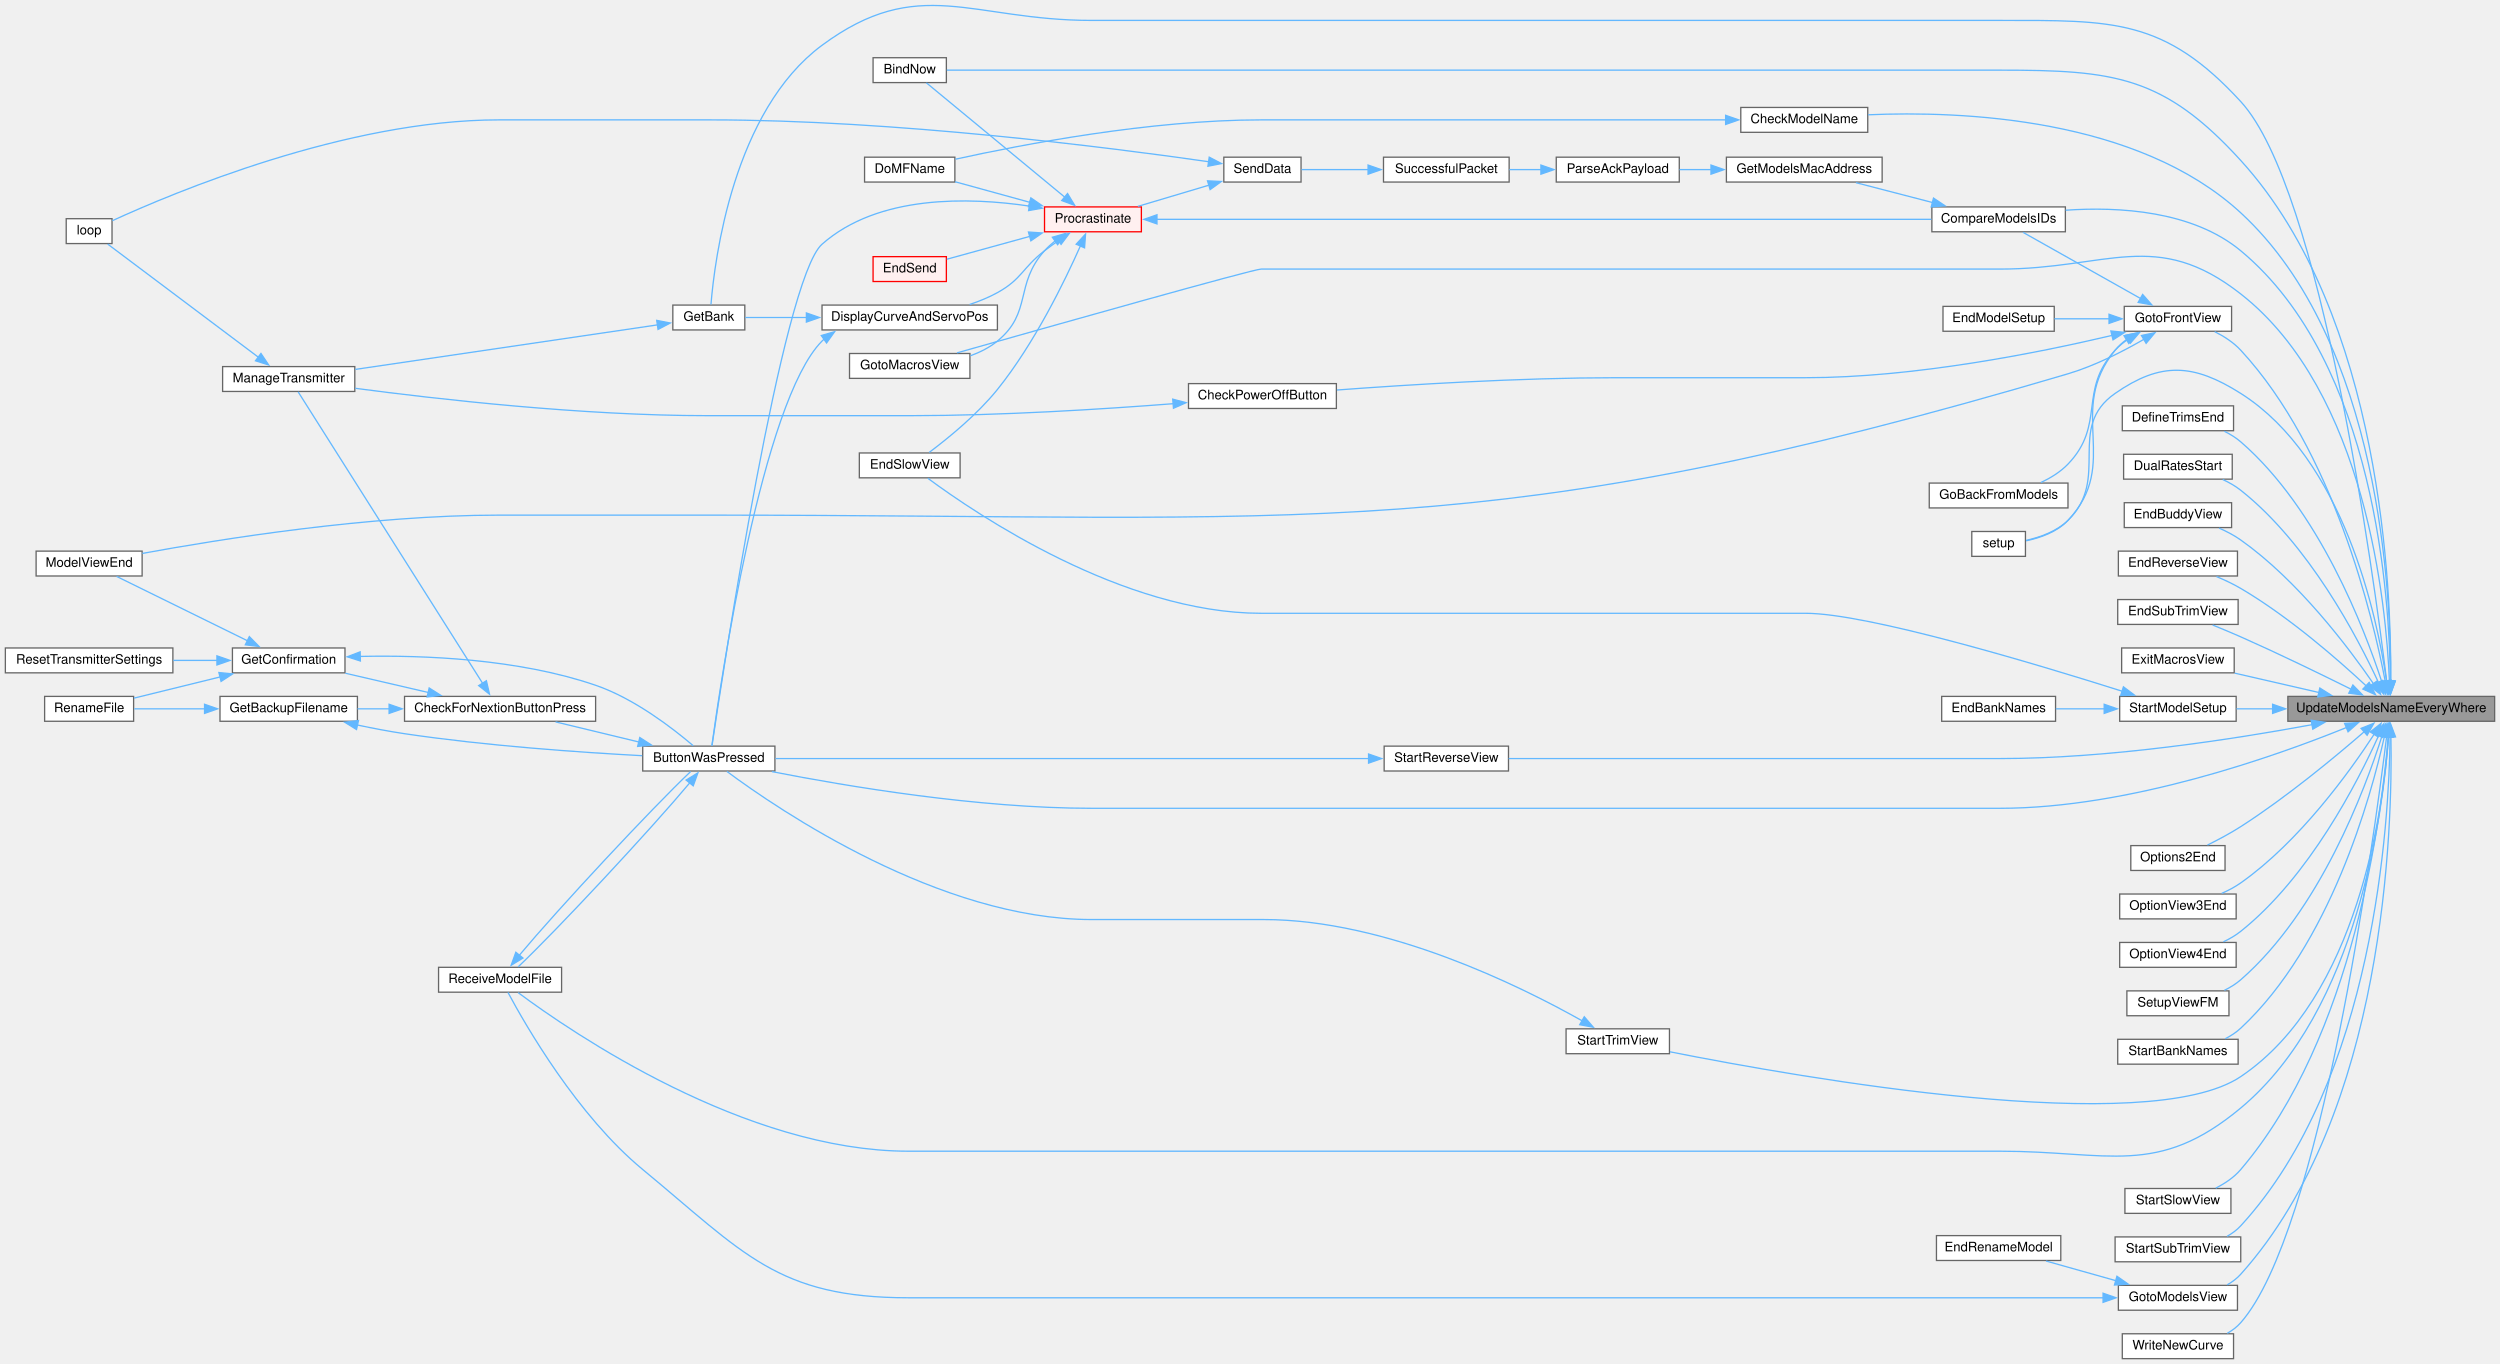
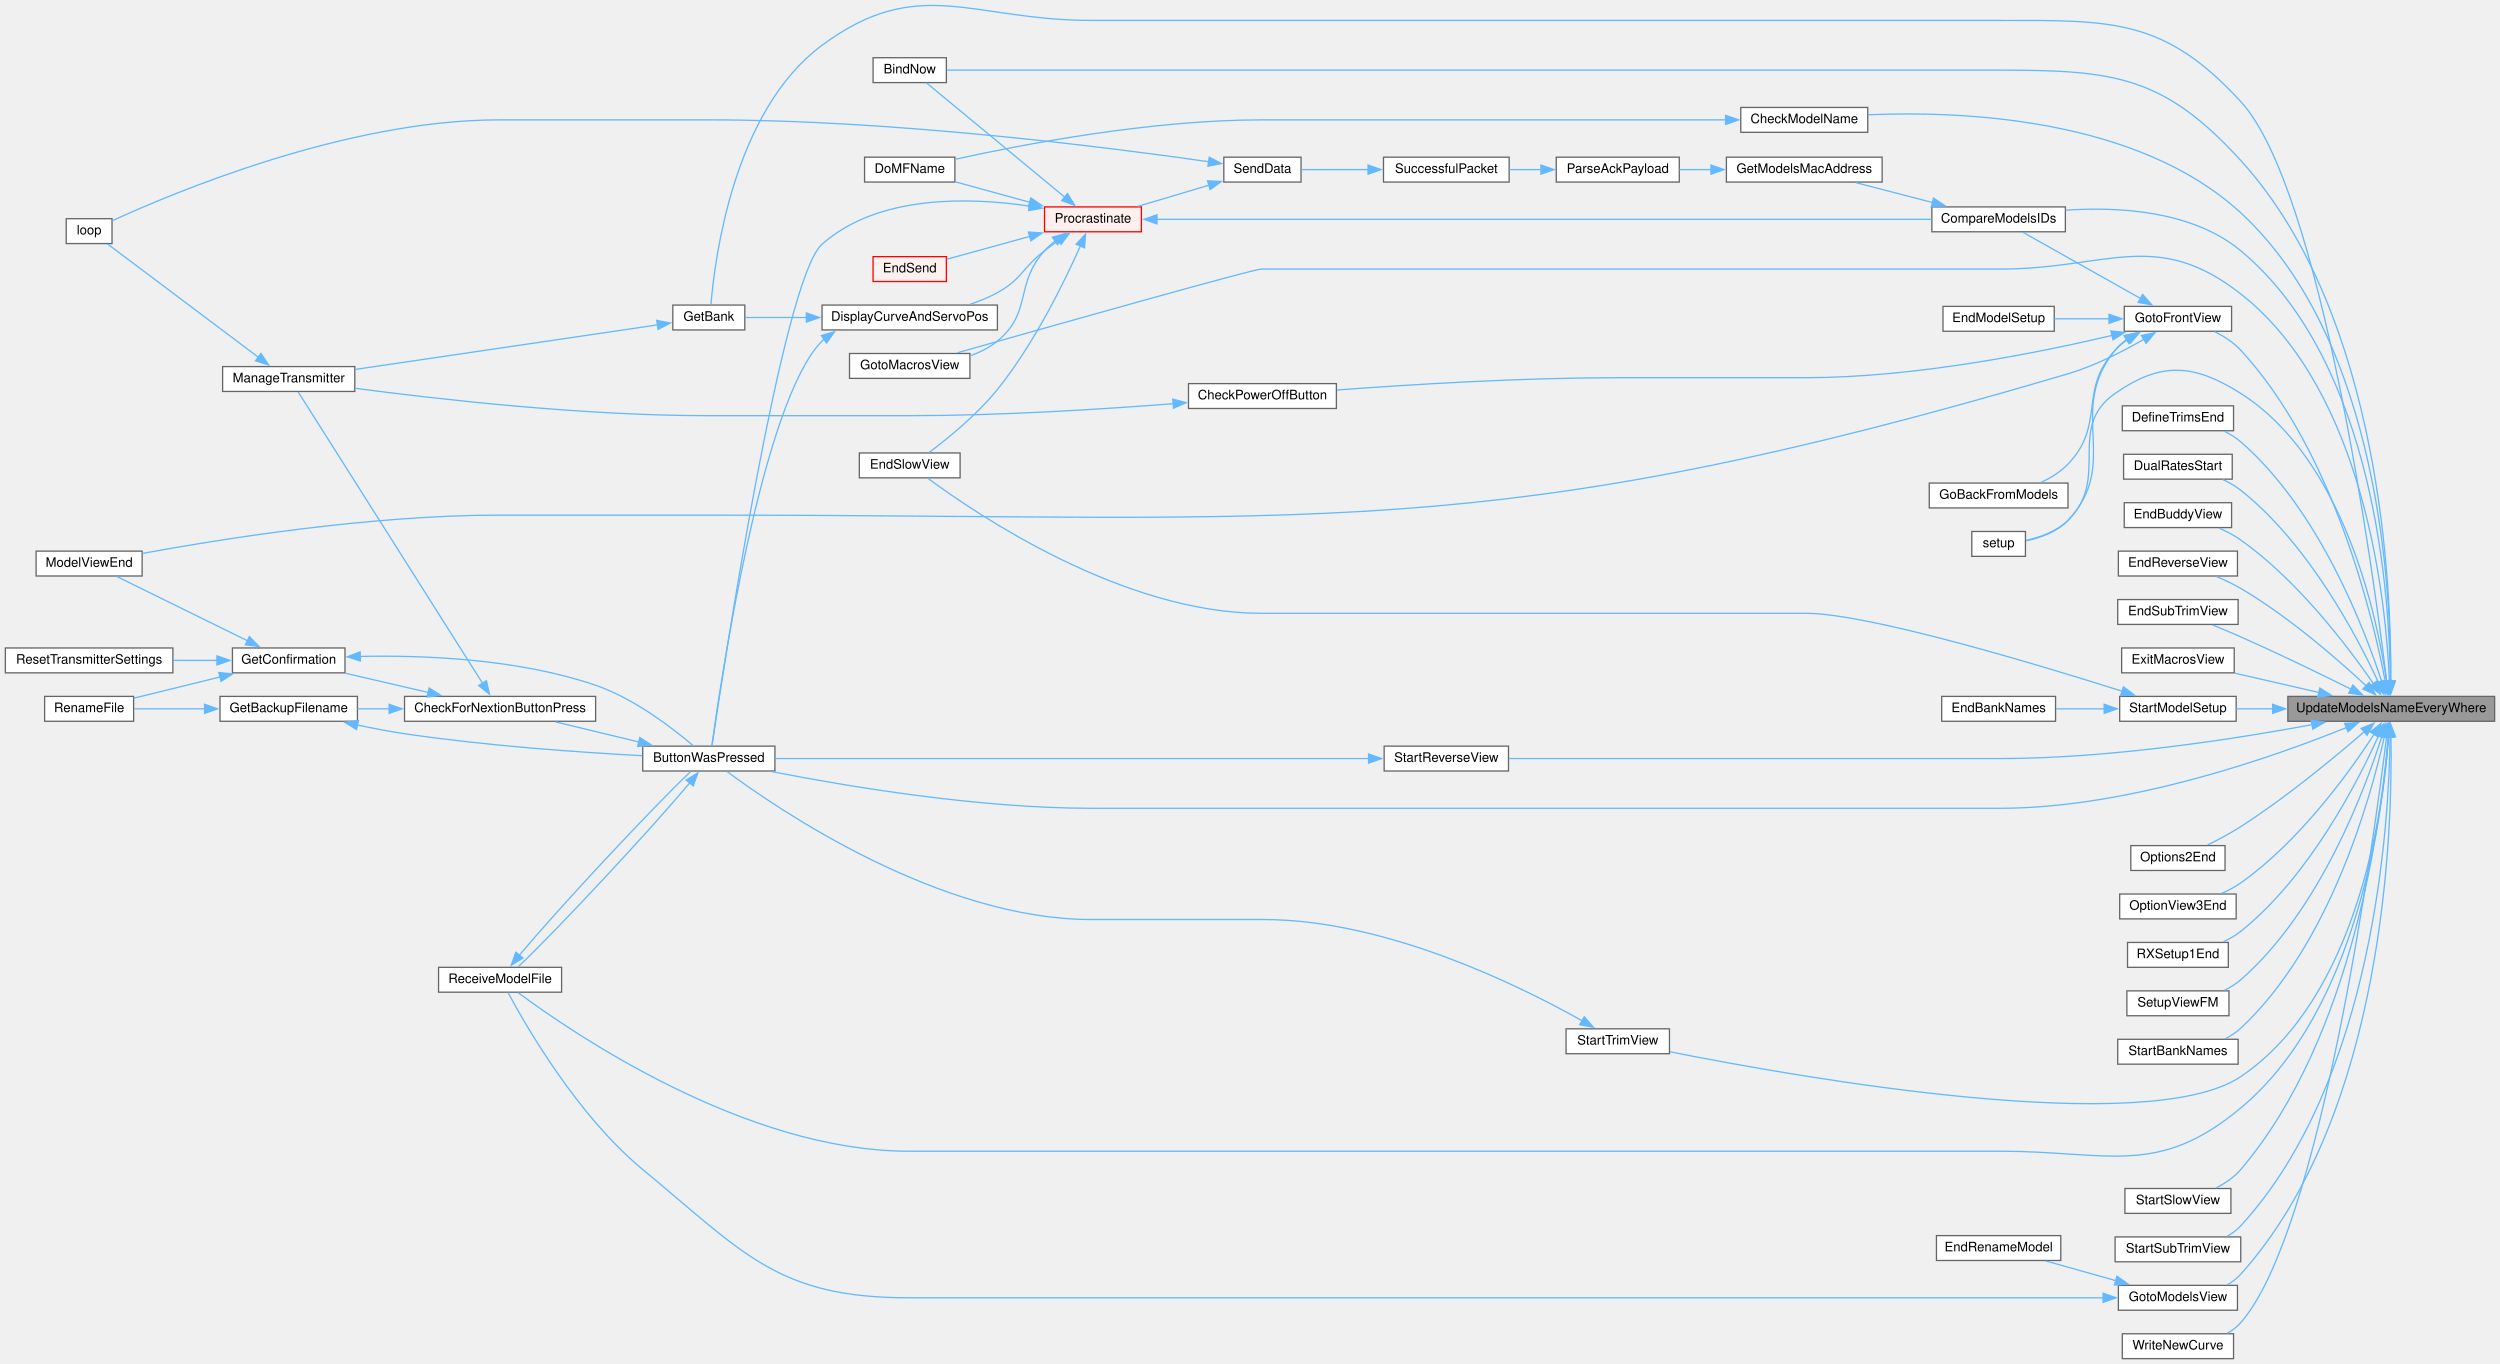
<svg xmlns="http://www.w3.org/2000/svg" xmlns:xlink="http://www.w3.org/1999/xlink" width="1910pt" height="1042pt" viewBox="0.00 0.00 1910.00 1042.10">
  <g id="graph0" class="graph" transform="scale(1 1) rotate(0) translate(4 1038.1)">
    <g id="node1" class="node">
      <g id="a_node1">
        <a xlink:title=" ">
          <polygon fill="#999999" stroke="#666666" points="1902,-506 1744,-506 1744,-487 1902,-487 1902,-506" />
          <text text-anchor="middle" x="1823" y="-494" font-family="Helvetica,sans-Serif" font-size="10.00">UpdateModelsNameEveryWhere</text>
        </a>
      </g>
    </g>
    <g id="node2" class="node">
      <g id="a_node2">
        <a xlink:href="TransmitterCode_2src_2main_8cpp.html#a7b8f152779a09d867292d3a8e7f76d85" target="_top" xlink:title=" ">
          <polygon fill="white" stroke="#666666" points="719,-994 663,-994 663,-975 719,-975 719,-994" />
          <text text-anchor="middle" x="691" y="-982" font-family="Helvetica,sans-Serif" font-size="10.00">BindNow</text>
        </a>
      </g>
    </g>
    <g id="edge1" class="edge">
      <path fill="none" stroke="#63b8ff" d="M1822.58,-517.68C1823.26,-585 1816.28,-796.64 1708,-915.5 1649.18,-980.07 1611.34,-984.5 1524,-984.5 1524,-984.5 1524,-984.5 959.5,-984.5 871.73,-984.5 767.75,-984.5 719.34,-984.5" />
      <polygon fill="#63b8ff" stroke="#63b8ff" points="1826.08,-517.66 1822.4,-507.72 1819.08,-517.78 1826.08,-517.66" />
    </g>
    <g id="node3" class="node">
      <g id="a_node3">
        <a xlink:href="TransmitterCode_2src_2main_8cpp.html#a804fdbdd5eab4c596bbe8a23eecbe4d5" target="_top" xlink:title=" ">
          <polygon fill="white" stroke="#666666" points="588,-468 487,-468 487,-449 588,-449 588,-468" />
          <text text-anchor="middle" x="537.5" y="-456" font-family="Helvetica,sans-Serif" font-size="10.00">ButtonWasPressed</text>
        </a>
      </g>
    </g>
    <g id="edge2" class="edge">
      <path fill="none" stroke="#63b8ff" d="M1788.95,-482.29C1734.7,-460.29 1622.9,-420.5 1524,-420.5 1524,-420.5 1524,-420.5 830,-420.5 743.24,-420.5 643.16,-437.26 585.71,-448.52" />
      <polygon fill="#63b8ff" stroke="#63b8ff" points="1787.34,-485.41 1797.92,-485.99 1790.01,-478.94 1787.34,-485.41" />
    </g>
    <g id="node12" class="node">
      <g id="a_node12">
        <a xlink:href="TransmitterCode_2src_2main_8cpp.html#ab7c9edf843c732d7fe296564f39bc0dc" target="_top" xlink:title="RECEIVE A MODEL FILE.">
          <polygon fill="white" stroke="#666666" points="425,-299 331,-299 331,-280 425,-280 425,-299" />
          <text text-anchor="middle" x="378" y="-287" font-family="Helvetica,sans-Serif" font-size="10.00">ReceiveModelFile</text>
        </a>
      </g>
    </g>
-     <g id="edge58" class="edge">
+     <g id="edge57" class="edge">
      <path fill="none" stroke="#63b8ff" d="M1820.94,-475.4C1816.91,-419.44 1797.8,-266.42 1708,-191.5 1644.2,-138.28 1607.08,-158.5 1524,-158.5 1524,-158.5 1524,-158.5 690,-158.5 565.21,-158.5 432.78,-249.19 391.81,-279.65" />
      <polygon fill="#63b8ff" stroke="#63b8ff" points="1817.43,-475.35 1821.54,-485.12 1824.42,-474.92 1817.43,-475.35" />
    </g>
    <g id="node13" class="node">
      <g id="a_node13">
        <a xlink:href="TransmitterCode_2src_2main_8cpp.html#a984cb52354a84c45e9e41f396a1c5e92" target="_top" xlink:title=" ">
          <polygon fill="white" stroke="#666666" points="1423,-956 1326,-956 1326,-937 1423,-937 1423,-956" />
          <text text-anchor="middle" x="1374.5" y="-944" font-family="Helvetica,sans-Serif" font-size="10.00">CheckModelName</text>
        </a>
      </g>
    </g>
    <g id="edge16" class="edge">
      <path fill="none" stroke="#63b8ff" d="M1822.55,-517.58C1823,-581.84 1815.08,-776.84 1708,-875.5 1629.1,-948.19 1494.64,-953.46 1423.28,-950.39" />
      <polygon fill="#63b8ff" stroke="#63b8ff" points="1826.05,-517.69 1822.39,-507.75 1819.05,-517.81 1826.05,-517.69" />
    </g>
    <g id="node15" class="node">
      <g id="a_node15">
        <a xlink:href="TransmitterCode_2src_2main_8cpp.html#af8fe429ceb65bf9d257a2a0f1c63eccb" target="_top" xlink:title=" ">
          <polygon fill="white" stroke="#666666" points="1574,-880 1472,-880 1472,-861 1574,-861 1574,-880" />
          <text text-anchor="middle" x="1523" y="-868" font-family="Helvetica,sans-Serif" font-size="10.00">CompareModelsIDs</text>
        </a>
      </g>
    </g>
    <g id="edge18" class="edge">
      <path fill="none" stroke="#63b8ff" d="M1822.29,-517.57C1821.87,-579.27 1811.52,-760.57 1708,-846.5 1671.07,-877.16 1614.79,-880.26 1574.21,-877.49" />
      <polygon fill="#63b8ff" stroke="#63b8ff" points="1825.79,-517.8 1822.26,-507.81 1818.79,-517.82 1825.79,-517.8" />
    </g>
    <g id="node22" class="node">
      <g id="a_node22">
        <a xlink:href="TransmitterCode_2src_2main_8cpp.html#aa98d7fb495cbdc40cb17343ffafbfe15" target="_top" xlink:title=" ">
          <polygon fill="white" stroke="#666666" points="565,-805 510,-805 510,-786 565,-786 565,-805" />
          <text text-anchor="middle" x="537.5" y="-793" font-family="Helvetica,sans-Serif" font-size="10.00">GetBank</text>
        </a>
      </g>
    </g>
    <g id="edge42" class="edge">
      <path fill="none" stroke="#63b8ff" d="M1819.5,-517.75C1809.47,-599.62 1769.68,-893.4 1708,-960.5 1649.6,-1024.03 1610.3,-1022.5 1524,-1022.5 1524,-1022.5 1524,-1022.5 830,-1022.5 738.06,-1022.5 697.95,-1058.14 624,-1003.5 556.18,-953.38 541.94,-839.76 539.14,-805.48" />
      <polygon fill="#63b8ff" stroke="#63b8ff" points="1822.95,-518.34 1820.67,-508 1816,-517.51 1822.95,-518.34" />
    </g>
    <g id="node25" class="node">
      <g id="a_node25">
        <a xlink:href="TransmitterCode_2src_2main_8cpp.html#abdecfd433e1830c6497040b03450bed7" target="_top" xlink:title=" ">
          <polygon fill="white" stroke="#666666" points="737,-768 645,-768 645,-749 737,-749 737,-768" />
          <text text-anchor="middle" x="691" y="-756" font-family="Helvetica,sans-Serif" font-size="10.00">GotoMacrosView</text>
        </a>
      </g>
    </g>
    <g id="edge51" class="edge">
      <path fill="none" stroke="#63b8ff" d="M1821.59,-517.64C1819.21,-575.72 1803.9,-738.42 1708,-813.5 1643.27,-864.18 1606.21,-832.5 1524,-832.5 1524,-832.5 1524,-832.5 959.5,-832.5 953.57,-832.5 798.36,-788.68 727.13,-768.48" />
      <polygon fill="#63b8ff" stroke="#63b8ff" points="1825.08,-517.95 1821.89,-507.85 1818.09,-517.74 1825.08,-517.95" />
    </g>
    <g id="node26" class="node">
      <g id="a_node26">
        <a xlink:href="TransmitterCode_2src_2main_8cpp.html#a175b6111f05e020becf6f4fc8c3e474d" target="_top" xlink:title=" ">
          <polygon fill="white" stroke="#666666" points="1702.5,-728 1617.5,-728 1617.5,-709 1702.5,-709 1702.5,-728" />
          <text text-anchor="middle" x="1660" y="-716" font-family="Helvetica,sans-Serif" font-size="10.00">DefineTrimsEnd</text>
        </a>
      </g>
    </g>
    <g id="edge36" class="edge">
      <path fill="none" stroke="#63b8ff" d="M1815.82,-517.01C1802.6,-557.61 1767.77,-648.76 1708,-700.5 1704.3,-703.7 1699.97,-706.37 1695.46,-708.57" />
      <polygon fill="#63b8ff" stroke="#63b8ff" points="1819.13,-518.16 1818.79,-507.57 1812.45,-516.06 1819.13,-518.16" />
    </g>
    <g id="node27" class="node">
      <g id="a_node27">
        <a xlink:href="TransmitterCode_2src_2main_8cpp.html#a6e3590b95598a6cced18d591c2e1879f" target="_top" xlink:title=" ">
          <polygon fill="white" stroke="#666666" points="1701.5,-691 1618.5,-691 1618.5,-672 1701.5,-672 1701.5,-691" />
          <text text-anchor="middle" x="1660" y="-679" font-family="Helvetica,sans-Serif" font-size="10.00">DualRatesStart</text>
        </a>
      </g>
    </g>
    <g id="edge37" class="edge">
      <path fill="none" stroke="#63b8ff" d="M1813.27,-516.56C1797.25,-551.19 1759.96,-622.43 1708,-663.5 1703.89,-666.75 1699.12,-669.47 1694.23,-671.72" />
      <polygon fill="#63b8ff" stroke="#63b8ff" points="1816.35,-518.25 1817.26,-507.69 1809.97,-515.38 1816.35,-518.25" />
    </g>
    <g id="node28" class="node">
      <g id="a_node28">
        <a xlink:href="TransmitterCode_2src_2main_8cpp.html#a16c65917a148c7f6c17babf11e977b69" target="_top" xlink:title=" ">
          <polygon fill="white" stroke="#666666" points="1701,-654 1619,-654 1619,-635 1701,-635 1701,-654" />
          <text text-anchor="middle" x="1660" y="-642" font-family="Helvetica,sans-Serif" font-size="10.00">EndBuddyView</text>
        </a>
      </g>
    </g>
    <g id="edge38" class="edge">
      <path fill="none" stroke="#63b8ff" d="M1809.44,-515.64C1790.44,-543.28 1751.92,-594.43 1708,-625.5 1702.97,-629.06 1697.18,-632.09 1691.41,-634.62" />
      <polygon fill="#63b8ff" stroke="#63b8ff" points="1812.21,-517.8 1814.89,-507.55 1806.4,-513.89 1812.21,-517.8" />
    </g>
    <g id="node29" class="node">
      <g id="a_node29">
        <a xlink:href="TransmitterCode_2src_2main_8cpp.html#afd3dd964eafc30405e000b03579dd00c" target="_top" xlink:title=" ">
          <polygon fill="white" stroke="#666666" points="1705.5,-617 1614.5,-617 1614.5,-598 1705.5,-598 1705.5,-617" />
          <text text-anchor="middle" x="1660" y="-605" font-family="Helvetica,sans-Serif" font-size="10.00">EndReverseView</text>
        </a>
      </g>
    </g>
    <g id="edge39" class="edge">
      <path fill="none" stroke="#63b8ff" d="M1803.91,-513.96C1782.42,-533.99 1744.83,-566.84 1708,-588.5 1702.23,-591.89 1695.75,-594.94 1689.48,-597.56" />
      <polygon fill="#63b8ff" stroke="#63b8ff" points="1806.12,-516.69 1810.98,-507.27 1801.31,-511.6 1806.12,-516.69" />
    </g>
    <g id="node30" class="node">
      <g id="a_node30">
        <a xlink:href="TransmitterCode_2src_2main_8cpp.html#a40003084a0136ca08cf8ded75ff4aa4d" target="_top" xlink:title=" ">
          <polygon fill="white" stroke="#666666" points="1706,-580 1614,-580 1614,-561 1706,-561 1706,-580" />
          <text text-anchor="middle" x="1660" y="-568" font-family="Helvetica,sans-Serif" font-size="10.00">EndSubTrimView</text>
        </a>
      </g>
    </g>
    <g id="edge40" class="edge">
      <path fill="none" stroke="#63b8ff" d="M1792.33,-511.47C1769.46,-522.85 1736.97,-538.67 1708,-551.5 1701.08,-554.56 1693.5,-557.71 1686.5,-560.55" />
      <polygon fill="#63b8ff" stroke="#63b8ff" points="1793.68,-514.71 1801.06,-507.11 1790.55,-508.45 1793.68,-514.71" />
    </g>
    <g id="node31" class="node">
      <g id="a_node31">
        <a xlink:href="TransmitterCode_2src_2main_8cpp.html#a488388f6430a0fc7bec57074ba750a2d" target="_top" xlink:title=" ">
          <polygon fill="white" stroke="#666666" points="1703,-543 1617,-543 1617,-524 1703,-524 1703,-543" />
          <text text-anchor="middle" x="1660" y="-531" font-family="Helvetica,sans-Serif" font-size="10.00">ExitMacrosView</text>
        </a>
      </g>
    </g>
    <g id="edge41" class="edge">
      <path fill="none" stroke="#63b8ff" d="M1767.83,-508.95C1746.83,-513.77 1723.15,-519.22 1703.43,-523.75" />
      <polygon fill="#63b8ff" stroke="#63b8ff" points="1768.42,-512.41 1777.38,-506.75 1766.85,-505.58 1768.42,-512.41" />
    </g>
    <g id="node32" class="node">
      <g id="a_node32">
        <a xlink:href="TransmitterCode_2src_2main_8cpp.html#a2d16d1f4802d4029bc8933a18d213beb" target="_top" xlink:title=" ">
          <polygon fill="white" stroke="#666666" points="1701,-804 1619,-804 1619,-785 1701,-785 1701,-804" />
          <text text-anchor="middle" x="1660" y="-792" font-family="Helvetica,sans-Serif" font-size="10.00">GotoFrontView</text>
        </a>
      </g>
    </g>
    <g id="edge43" class="edge">
      <path fill="none" stroke="#63b8ff" d="M1818.41,-517.45C1808.91,-567.19 1778.81,-693.95 1708,-770.5 1702.53,-776.42 1695.26,-781.1 1688.08,-784.7" />
      <polygon fill="#63b8ff" stroke="#63b8ff" points="1821.82,-518.25 1820.17,-507.78 1814.94,-517 1821.82,-518.25" />
    </g>
    <g id="node36" class="node">
      <g id="a_node36">
        <a xlink:href="TransmitterCode_2src_2main_8cpp.html#a17699f358cf9f7c3155a9c5daf8ff13c" target="_top" xlink:title=" ">
          <polygon fill="white" stroke="#666666" points="1543.5,-632 1502.5,-632 1502.5,-613 1543.5,-613 1543.5,-632" />
          <text text-anchor="middle" x="1523" y="-620" font-family="Helvetica,sans-Serif" font-size="10.00">setup</text>
        </a>
      </g>
    </g>
    <g id="edge59" class="edge">
      <path fill="none" stroke="#63b8ff" d="M1819.41,-517.84C1812.18,-566.95 1786.79,-687.61 1708,-737.5 1671.95,-760.33 1647.03,-761.86 1612,-737.5 1574.25,-711.24 1608.87,-672.65 1576,-640.5 1567.39,-632.08 1554.66,-627.59 1543.95,-625.2" />
      <polygon fill="#63b8ff" stroke="#63b8ff" points="1822.87,-518.36 1820.74,-507.99 1815.94,-517.43 1822.87,-518.36" />
    </g>
    <g id="node37" class="node">
      <g id="a_node37">
        <a xlink:href="TransmitterCode_2src_2main_8cpp.html#a446a94169d966af920710f7acddc5257" target="_top" xlink:title=" ">
          <polygon fill="white" stroke="#666666" points="1705.5,-56 1614.5,-56 1614.5,-37 1705.5,-37 1705.5,-56" />
          <text text-anchor="middle" x="1660" y="-44" font-family="Helvetica,sans-Serif" font-size="10.00">GotoModelsView</text>
        </a>
      </g>
    </g>
    <g id="edge52" class="edge">
      <path fill="none" stroke="#63b8ff" d="M1822.76,-475.14C1824.03,-406.35 1818.74,-187.87 1708,-64.5 1705.08,-61.25 1701.51,-58.58 1697.65,-56.39" />
      <polygon fill="#63b8ff" stroke="#63b8ff" points="1819.27,-474.91 1822.5,-485 1826.26,-475.1 1819.27,-474.91" />
    </g>
    <g id="node39" class="node">
      <g id="a_node39">
        <a xlink:href="TransmitterCode_2src_2main_8cpp.html#a835d7dda94eeefe66d661ef4dc4df1a4" target="_top" xlink:title=" ">
          <polygon fill="white" stroke="#666666" points="1696,-392 1624,-392 1624,-373 1696,-373 1696,-392" />
          <text text-anchor="middle" x="1660" y="-380" font-family="Helvetica,sans-Serif" font-size="10.00">Options2End</text>
        </a>
      </g>
    </g>
    <g id="edge55" class="edge">
      <path fill="none" stroke="#63b8ff" d="M1802.45,-479.11C1780.43,-460 1743.1,-429.01 1708,-406.5 1699.98,-401.36 1690.72,-396.43 1682.55,-392.4" />
      <polygon fill="#63b8ff" stroke="#63b8ff" points="1799.94,-481.56 1809.77,-485.52 1804.55,-476.3 1799.94,-481.56" />
    </g>
    <g id="node40" class="node">
      <g id="a_node40">
        <a xlink:href="TransmitterCode_2src_2main_8cpp.html#ab71829b0aee177464a613b151545c08a" target="_top" xlink:title=" ">
          <polygon fill="white" stroke="#666666" points="1704.5,-355 1615.5,-355 1615.5,-336 1704.5,-336 1704.5,-355" />
          <text text-anchor="middle" x="1660" y="-343" font-family="Helvetica,sans-Serif" font-size="10.00">OptionView3End</text>
        </a>
      </g>
    </g>
    <g id="edge56" class="edge">
      <path fill="none" stroke="#63b8ff" d="M1809.93,-477.06C1791.3,-448.5 1752.97,-395.19 1708,-363.5 1703.57,-360.38 1698.53,-357.71 1693.44,-355.47" />
      <polygon fill="#63b8ff" stroke="#63b8ff" points="1806.93,-478.87 1815.26,-485.41 1812.84,-475.1 1806.93,-478.87" />
    </g>
    <g id="node41" class="node">
      <g id="a_node41">
-         <a xlink:href="TransmitterCode_2src_2main_8cpp.html#acd53633dca2d1d5f522b58f874a67df7" target="_top" xlink:title=" ">
-           <polygon fill="white" stroke="#666666" points="1704.5,-318 1615.5,-318 1615.5,-299 1704.5,-299 1704.5,-318" />
-           <text text-anchor="middle" x="1660" y="-306" font-family="Helvetica,sans-Serif" font-size="10.00">OptionView4End</text>
-         </a>
-       </g>
-     </g>
-     <g id="edge57" class="edge">
+         <a xlink:href="TransmitterCode_2src_2main_8cpp.html#a2e0aa19fa93c1bacd9b4600025f33594" target="_top" xlink:title=" ">
+           <polygon fill="white" stroke="#666666" points="1698.5,-318 1621.5,-318 1621.5,-299 1698.5,-299 1698.5,-318" />
+           <text text-anchor="middle" x="1660" y="-306" font-family="Helvetica,sans-Serif" font-size="10.00">RXSetup1End</text>
+         </a>
+       </g>
+     </g>
+     <g id="edge58" class="edge">
      <path fill="none" stroke="#63b8ff" d="M1813.37,-476.08C1797.5,-440.82 1760.43,-368.29 1708,-326.5 1704.04,-323.34 1699.46,-320.69 1694.74,-318.48" />
      <polygon fill="#63b8ff" stroke="#63b8ff" points="1810.11,-477.36 1817.33,-485.12 1816.53,-474.56 1810.11,-477.36" />
    </g>
    <g id="node42" class="node">
      <g id="a_node42">
        <a xlink:href="TransmitterCode_2src_2main_8cpp.html#a35f886d783cd5aa95171f1ecba39ef0b" target="_top" xlink:title=" ">
          <polygon fill="white" stroke="#666666" points="1699,-281 1621,-281 1621,-262 1699,-262 1699,-281" />
          <text text-anchor="middle" x="1660" y="-269" font-family="Helvetica,sans-Serif" font-size="10.00">SetupViewFM</text>
        </a>
      </g>
    </g>
    <g id="edge60" class="edge">
      <path fill="none" stroke="#63b8ff" d="M1816,-475.96C1802.99,-434.9 1768.41,-342.12 1708,-289.5 1704.31,-286.29 1699.99,-283.62 1695.48,-281.41" />
      <polygon fill="#63b8ff" stroke="#63b8ff" points="1812.57,-476.74 1818.84,-485.28 1819.27,-474.7 1812.57,-476.74" />
    </g>
    <g id="node43" class="node">
      <g id="a_node43">
        <a xlink:href="TransmitterCode_2src_2main_8cpp.html#a0ae3d4fad1e79724448c269efc4da9ec" target="_top" xlink:title=" ">
          <polygon fill="white" stroke="#666666" points="1706,-244 1614,-244 1614,-225 1706,-225 1706,-244" />
          <text text-anchor="middle" x="1660" y="-232" font-family="Helvetica,sans-Serif" font-size="10.00">StartBankNames</text>
        </a>
      </g>
    </g>
    <g id="edge61" class="edge">
      <path fill="none" stroke="#63b8ff" d="M1817.8,-475.51C1807.43,-428.96 1776.33,-316.13 1708,-252.5 1704.55,-249.28 1700.46,-246.62 1696.16,-244.43" />
      <polygon fill="#63b8ff" stroke="#63b8ff" points="1814.33,-476.02 1819.83,-485.08 1821.18,-474.57 1814.33,-476.02" />
    </g>
    <g id="node44" class="node">
      <g id="a_node44">
        <a xlink:href="TransmitterCode_2src_2main_8cpp.html#a1a700b085b2f15c2ce4589f1be3ed492" target="_top" xlink:title=" ">
          <polygon fill="white" stroke="#666666" points="1704.5,-506 1615.5,-506 1615.5,-487 1704.5,-487 1704.5,-506" />
          <text text-anchor="middle" x="1660" y="-494" font-family="Helvetica,sans-Serif" font-size="10.00">StartModelSetup</text>
        </a>
      </g>
    </g>
    <g id="edge62" class="edge">
      <path fill="none" stroke="#63b8ff" d="M1732.51,-496.5C1722.89,-496.5 1713.44,-496.5 1704.72,-496.5" />
      <polygon fill="#63b8ff" stroke="#63b8ff" points="1732.34,-500 1742.34,-496.5 1732.34,-493 1732.34,-500" />
    </g>
    <g id="node46" class="node">
      <g id="a_node46">
        <a xlink:href="TransmitterCode_2src_2main_8cpp.html#a618bc6ca4ab71bb4d5d7e00dc71f9e56" target="_top" xlink:title=" ">
          <polygon fill="white" stroke="#666666" points="1148.5,-468 1053.5,-468 1053.5,-449 1148.5,-449 1148.5,-468" />
          <text text-anchor="middle" x="1101" y="-456" font-family="Helvetica,sans-Serif" font-size="10.00">StartReverseView</text>
        </a>
      </g>
    </g>
    <g id="edge65" class="edge">
      <path fill="none" stroke="#63b8ff" d="M1762.59,-484.42C1702.64,-473.29 1607.3,-458.5 1524,-458.5 1524,-458.5 1524,-458.5 1373.5,-458.5 1294.55,-458.5 1202.68,-458.5 1148.6,-458.5" />
      <polygon fill="#63b8ff" stroke="#63b8ff" points="1761.76,-487.82 1772.23,-486.24 1763.06,-480.94 1761.76,-487.82" />
    </g>
    <g id="node47" class="node">
      <g id="a_node47">
        <a xlink:href="TransmitterCode_2src_2main_8cpp.html#a1c607fceb33466e7f7e0dd010dd53d7e" target="_top" xlink:title=" ">
          <polygon fill="white" stroke="#666666" points="1700.5,-130 1619.5,-130 1619.5,-111 1700.5,-111 1700.5,-130" />
          <text text-anchor="middle" x="1660" y="-118" font-family="Helvetica,sans-Serif" font-size="10.00">StartSlowView</text>
        </a>
      </g>
    </g>
    <g id="edge67" class="edge">
      <path fill="none" stroke="#63b8ff" d="M1820.67,-475.33C1815.9,-416.12 1794.97,-246.51 1708,-144.5 1702.89,-138.5 1695.91,-133.83 1688.89,-130.26" />
      <polygon fill="#63b8ff" stroke="#63b8ff" points="1817.16,-475.28 1821.37,-485 1824.14,-474.77 1817.16,-475.28" />
    </g>
    <g id="node48" class="node">
      <g id="a_node48">
        <a xlink:href="TransmitterCode_2src_2main_8cpp.html#a8f725b11214f53b84fe2c7a9a4eb15ac" target="_top" xlink:title=" ">
          <polygon fill="white" stroke="#666666" points="1708,-93 1612,-93 1612,-74 1708,-74 1708,-93" />
          <text text-anchor="middle" x="1660" y="-81" font-family="Helvetica,sans-Serif" font-size="10.00">StartSubTrimView</text>
        </a>
      </g>
    </g>
    <g id="edge68" class="edge">
      <path fill="none" stroke="#63b8ff" d="M1822.13,-475.29C1821.36,-410.51 1810.32,-212.88 1708,-101.5 1705.04,-98.28 1701.45,-95.64 1697.58,-93.46" />
      <polygon fill="#63b8ff" stroke="#63b8ff" points="1818.63,-475.21 1822.16,-485.2 1825.63,-475.19 1818.63,-475.21" />
    </g>
    <g id="node49" class="node">
      <g id="a_node49">
        <a xlink:href="TransmitterCode_2src_2main_8cpp.html#a76b1f472f8c90038b85799f8d7b33e7f" target="_top" xlink:title=" ">
          <polygon fill="white" stroke="#666666" points="1271.5,-252 1192.5,-252 1192.5,-233 1271.5,-233 1271.5,-252" />
          <text text-anchor="middle" x="1232" y="-240" font-family="Helvetica,sans-Serif" font-size="10.00">StartTrimView</text>
        </a>
      </g>
    </g>
    <g id="edge69" class="edge">
      <path fill="none" stroke="#63b8ff" d="M1820.95,-475.45C1816.95,-421.1 1797.95,-276.08 1708,-215.5 1637.35,-167.92 1372.22,-214.53 1271.84,-234.45" />
      <polygon fill="#63b8ff" stroke="#63b8ff" points="1817.44,-475.41 1821.55,-485.17 1824.42,-474.98 1817.44,-475.41" />
    </g>
    <g id="node50" class="node">
      <g id="a_node50">
        <a xlink:href="TransmitterCode_2src_2main_8cpp.html#ac80d36db695cecb74d129643387feefd" target="_top" xlink:title=" ">
          <polygon fill="white" stroke="#666666" points="1702.5,-19 1617.5,-19 1617.5,0 1702.5,0 1702.5,-19" />
          <text text-anchor="middle" x="1660" y="-7" font-family="Helvetica,sans-Serif" font-size="10.00">WriteNewCurve</text>
        </a>
      </g>
    </g>
    <g id="edge71" class="edge">
      <path fill="none" stroke="#63b8ff" d="M1819.51,-475.63C1809.4,-393.92 1768.96,-96.76 1708,-27.5 1705.11,-24.22 1701.56,-21.54 1697.71,-19.34" />
      <polygon fill="#63b8ff" stroke="#63b8ff" points="1816.01,-475.82 1820.69,-485.33 1822.96,-474.98 1816.01,-475.82" />
    </g>
    <g id="node4" class="node">
      <g id="a_node4">
        <a xlink:href="TransmitterCode_2src_2main_8cpp.html#afb7c85cac4aa89fd998ed81c330374d2" target="_top" xlink:title=" ">
          <polygon fill="white" stroke="#666666" points="451,-506 305,-506 305,-487 451,-487 451,-506" />
          <text text-anchor="middle" x="378" y="-494" font-family="Helvetica,sans-Serif" font-size="10.00">CheckForNextionButtonPress</text>
        </a>
      </g>
    </g>
    <g id="edge3" class="edge">
      <path fill="none" stroke="#63b8ff" d="M483.94,-471.18C463.25,-476.17 439.83,-481.82 420.38,-486.52" />
      <polygon fill="#63b8ff" stroke="#63b8ff" points="484.75,-474.59 493.65,-468.84 483.11,-467.78 484.75,-474.59" />
    </g>
    <g id="edge14" class="edge">
      <path fill="none" stroke="#63b8ff" d="M523.19,-440.25C493.31,-404.45 421.19,-327.09 391.8,-299.33" />
      <polygon fill="#63b8ff" stroke="#63b8ff" points="520.15,-442.07 529.18,-447.62 525.58,-437.65 520.15,-442.07" />
    </g>
    <g id="node5" class="node">
      <g id="a_node5">
        <a xlink:href="TransmitterCode_2src_2main_8cpp.html#a641d6dab68ec7b2a8a32492aac55bc1c" target="_top" xlink:title=" ">
          <polygon fill="white" stroke="#666666" points="269,-506 164,-506 164,-487 269,-487 269,-506" />
          <text text-anchor="middle" x="216.5" y="-494" font-family="Helvetica,sans-Serif" font-size="10.00">GetBackupFilename</text>
        </a>
      </g>
    </g>
    <g id="edge4" class="edge">
      <path fill="none" stroke="#63b8ff" d="M293.4,-496.5C285.1,-496.5 276.86,-496.5 269.04,-496.5" />
      <polygon fill="#63b8ff" stroke="#63b8ff" points="293.2,-500 303.2,-496.5 293.2,-493 293.2,-500" />
    </g>
    <g id="node7" class="node">
      <g id="a_node7">
        <a xlink:href="TransmitterCode_2src_2main_8cpp.html#a6506bf72e0dd9e9ce480156b47625bff" target="_top" xlink:title=" ">
          <polygon fill="white" stroke="#666666" points="259.5,-543 173.5,-543 173.5,-524 259.5,-524 259.5,-543" />
          <text text-anchor="middle" x="216.5" y="-531" font-family="Helvetica,sans-Serif" font-size="10.00">GetConfirmation</text>
        </a>
      </g>
    </g>
    <g id="edge7" class="edge">
      <path fill="none" stroke="#63b8ff" d="M323.1,-509C302.45,-513.79 279.22,-519.18 259.81,-523.69" />
      <polygon fill="#63b8ff" stroke="#63b8ff" points="323.83,-512.43 332.78,-506.76 322.25,-505.61 323.83,-512.43" />
    </g>
    <g id="node10" class="node">
      <g id="a_node10">
        <a xlink:href="TransmitterCode_2src_2main_8cpp.html#a558ea014e230b7caa54ce5a37ad29b22" target="_top" xlink:title=" ">
          <polygon fill="white" stroke="#666666" points="267,-758 166,-758 166,-739 267,-739 267,-758" />
          <text text-anchor="middle" x="216.5" y="-746" font-family="Helvetica,sans-Serif" font-size="10.00">ManageTransmitter</text>
        </a>
      </g>
    </g>
    <g id="edge12" class="edge">
      <path fill="none" stroke="#63b8ff" d="M364.77,-515.82C332.78,-566.36 247.46,-701.17 223.71,-738.69" />
      <polygon fill="#63b8ff" stroke="#63b8ff" points="367.55,-517.98 369.94,-507.66 361.63,-514.24 367.55,-517.98" />
    </g>
    <g id="edge5" class="edge">
      <path fill="none" stroke="#63b8ff" d="M268.86,-484.16C280.68,-481.66 293.23,-479.25 305,-477.5 367.22,-468.23 439.58,-463.2 486.61,-460.69" />
      <polygon fill="#63b8ff" stroke="#63b8ff" points="268.31,-480.7 259.29,-486.26 269.8,-487.54 268.31,-480.7" />
    </g>
    <g id="node6" class="node">
      <g id="a_node6">
        <a xlink:href="TransmitterCode_2src_2main_8cpp.html#a9d94366336f1e5fd43edb9c24bec5821" target="_top" xlink:title=" ">
          <polygon fill="white" stroke="#666666" points="98,-506 30,-506 30,-487 98,-487 98,-506" />
          <text text-anchor="middle" x="64" y="-494" font-family="Helvetica,sans-Serif" font-size="10.00">RenameFile</text>
        </a>
      </g>
    </g>
    <g id="edge6" class="edge">
      <path fill="none" stroke="#63b8ff" d="M152.36,-496.5C133.86,-496.5 114.35,-496.5 98.48,-496.5" />
      <polygon fill="#63b8ff" stroke="#63b8ff" points="152.19,-500 162.19,-496.5 152.19,-493 152.19,-500" />
    </g>
    <g id="edge8" class="edge">
      <path fill="none" stroke="#63b8ff" d="M271.12,-536.54C319.46,-537.57 391.83,-534.8 451,-514.5 480.71,-504.31 510.21,-481.44 525.59,-468.3" />
      <polygon fill="#63b8ff" stroke="#63b8ff" points="271.28,-533.04 261.19,-536.26 271.09,-540.04 271.28,-533.04" />
    </g>
    <g id="edge10" class="edge">
      <path fill="none" stroke="#63b8ff" d="M164.11,-520.87C142.36,-515.52 117.64,-509.44 98.32,-504.69" />
      <polygon fill="#63b8ff" stroke="#63b8ff" points="163.15,-524.23 173.7,-523.22 164.82,-517.44 163.15,-524.23" />
    </g>
    <g id="node8" class="node">
      <g id="a_node8">
        <a xlink:href="TransmitterCode_2src_2main_8cpp.html#ae9f91b9da28f2e1e2fb126961f03c31c" target="_top" xlink:title=" ">
          <polygon fill="white" stroke="#666666" points="104.5,-617 23.5,-617 23.5,-598 104.5,-598 104.5,-617" />
          <text text-anchor="middle" x="64" y="-605" font-family="Helvetica,sans-Serif" font-size="10.00">ModelViewEnd</text>
        </a>
      </g>
    </g>
    <g id="edge9" class="edge">
      <path fill="none" stroke="#63b8ff" d="M184.94,-548.53C155.09,-563.2 110.54,-585.11 84.98,-597.68" />
      <polygon fill="#63b8ff" stroke="#63b8ff" points="186.42,-551.7 193.84,-544.15 183.33,-545.42 186.42,-551.7" />
    </g>
    <g id="node9" class="node">
      <g id="a_node9">
        <a xlink:href="TransmitterCode_2src_2main_8cpp.html#a5c7f22bae35d5d6df9d54fe79dbb8401" target="_top" xlink:title=" ">
          <polygon fill="white" stroke="#666666" points="128,-543 0,-543 0,-524 128,-524 128,-543" />
          <text text-anchor="middle" x="64" y="-531" font-family="Helvetica,sans-Serif" font-size="10.00">ResetTransmitterSettings</text>
        </a>
      </g>
    </g>
    <g id="edge11" class="edge">
      <path fill="none" stroke="#63b8ff" d="M161.74,-533.5C150.93,-533.5 139.47,-533.5 128.36,-533.5" />
      <polygon fill="#63b8ff" stroke="#63b8ff" points="161.66,-537 171.66,-533.5 161.66,-530 161.66,-537" />
    </g>
    <g id="node11" class="node">
      <g id="a_node11">
        <a xlink:href="TransmitterCode_2src_2main_8cpp.html#ad3cb30894c94eb016e98bdcaa899ac86" target="_top" xlink:title=" ">
          <polygon fill="white" stroke="#666666" points="81.5,-871 46.5,-871 46.5,-852 81.5,-852 81.5,-871" />
          <text text-anchor="middle" x="64" y="-859" font-family="Helvetica,sans-Serif" font-size="10.00">loop</text>
        </a>
      </g>
    </g>
    <g id="edge13" class="edge">
      <path fill="none" stroke="#63b8ff" d="M193.44,-765.06C161.68,-788.91 104.03,-832.2 78.17,-851.61" />
      <polygon fill="#63b8ff" stroke="#63b8ff" points="195.3,-768.04 201.2,-759.24 191.1,-762.44 195.3,-768.04" />
    </g>
    <g id="edge15" class="edge">
      <path fill="none" stroke="#63b8ff" d="M392.46,-307.93C422.41,-343.77 494.21,-420.79 523.61,-448.58" />
      <polygon fill="#63b8ff" stroke="#63b8ff" points="395.48,-306.09 386.45,-300.54 390.05,-310.51 395.48,-306.09" />
    </g>
    <g id="node14" class="node">
      <g id="a_node14">
        <a xlink:href="TransmitterCode_2src_2main_8cpp.html#ae267eaa80a4b3eb49ba10a97469eb7e9" target="_top" xlink:title=" ">
          <polygon fill="white" stroke="#666666" points="725.5,-918 656.5,-918 656.5,-899 725.5,-899 725.5,-918" />
          <text text-anchor="middle" x="691" y="-906" font-family="Helvetica,sans-Serif" font-size="10.00">DoMFName</text>
        </a>
      </g>
    </g>
    <g id="edge17" class="edge">
      <path fill="none" stroke="#63b8ff" d="M1314.65,-946.5C1259.66,-946.5 1175.27,-946.5 1102,-946.5 1102,-946.5 1102,-946.5 959.5,-946.5 874.83,-946.5 776.58,-927.61 725.98,-916.47" />
      <polygon fill="#63b8ff" stroke="#63b8ff" points="1314.41,-950 1324.41,-946.5 1314.41,-943 1314.41,-950" />
    </g>
    <g id="node16" class="node">
      <g id="a_node16">
        <a xlink:href="TransmitterCode_2src_2main_8cpp.html#a494cb4acb30856d1f53f08df1b80c41b" target="_top" xlink:title=" ">
          <polygon fill="white" stroke="#666666" points="1434,-918 1315,-918 1315,-899 1434,-899 1434,-918" />
          <text text-anchor="middle" x="1374.5" y="-906" font-family="Helvetica,sans-Serif" font-size="10.00">GetModelsMacAddress</text>
        </a>
      </g>
    </g>
    <g id="edge19" class="edge">
      <path fill="none" stroke="#63b8ff" d="M1472.58,-883.32C1453.46,-888.28 1431.92,-893.87 1413.99,-898.52" />
      <polygon fill="#63b8ff" stroke="#63b8ff" points="1473.24,-886.76 1482.04,-880.86 1471.49,-879.99 1473.24,-886.76" />
    </g>
    <g id="node17" class="node">
      <g id="a_node17">
        <a xlink:href="TransmitterCode_2src_2main_8cpp.html#a694f4f5a0147f4dc29b0bc1a8951547d" target="_top" xlink:title=" ">
          <polygon fill="white" stroke="#666666" points="1279,-918 1185,-918 1185,-899 1279,-899 1279,-918" />
          <text text-anchor="middle" x="1232" y="-906" font-family="Helvetica,sans-Serif" font-size="10.00">ParseAckPayload</text>
        </a>
      </g>
    </g>
    <g id="edge20" class="edge">
      <path fill="none" stroke="#63b8ff" d="M1303.22,-908.5C1295.05,-908.5 1286.87,-908.5 1279.14,-908.5" />
      <polygon fill="#63b8ff" stroke="#63b8ff" points="1303.22,-912 1313.22,-908.5 1303.22,-905 1303.22,-912" />
    </g>
    <g id="node18" class="node">
      <g id="a_node18">
        <a xlink:href="RadioFunctions_8cpp.html#a1c11bb6771548de7d96723045b922620" target="_top" xlink:title=" ">
          <polygon fill="white" stroke="#666666" points="1149,-918 1053,-918 1053,-899 1149,-899 1149,-918" />
          <text text-anchor="middle" x="1101" y="-906" font-family="Helvetica,sans-Serif" font-size="10.00">SuccessfulPacket</text>
        </a>
      </g>
    </g>
    <g id="edge21" class="edge">
      <path fill="none" stroke="#63b8ff" d="M1173.47,-908.5C1165.35,-908.5 1157.08,-908.5 1149.19,-908.5" />
      <polygon fill="#63b8ff" stroke="#63b8ff" points="1173.28,-912 1183.28,-908.5 1173.28,-905 1173.28,-912" />
    </g>
    <g id="node19" class="node">
      <g id="a_node19">
        <a xlink:href="RadioFunctions_8cpp.html#a049bfb836e7aa4a3a48a1a4bd225fafc" target="_top" xlink:title=" ">
          <polygon fill="white" stroke="#666666" points="990,-918 931,-918 931,-899 990,-899 990,-918" />
          <text text-anchor="middle" x="960.5" y="-906" font-family="Helvetica,sans-Serif" font-size="10.00">SendData</text>
        </a>
      </g>
    </g>
    <g id="edge22" class="edge">
      <path fill="none" stroke="#63b8ff" d="M1041.34,-908.5C1023.73,-908.5 1005.19,-908.5 990.41,-908.5" />
      <polygon fill="#63b8ff" stroke="#63b8ff" points="1041.21,-912 1051.21,-908.5 1041.21,-905 1041.21,-912" />
    </g>
    <g id="edge23" class="edge">
      <path fill="none" stroke="#63b8ff" d="M919.56,-914.52C844.91,-925.24 679.04,-946.5 538.5,-946.5 538.5,-946.5 538.5,-946.5 377,-946.5 260.51,-946.5 127.88,-890.66 81.81,-869.5" />
      <polygon fill="#63b8ff" stroke="#63b8ff" points="919.85,-918.02 929.24,-913.11 918.84,-911.09 919.85,-918.02" />
    </g>
    <g id="node20" class="node">
      <g id="a_node20">
        <a xlink:href="RadioFunctions_8cpp.html#a760609a682300dfe6bfaac737fd4d5eb" target="_top" xlink:title=" ">
          <polygon fill="#fff0f0" stroke="red" points="868,-880 794,-880 794,-861 868,-861 868,-880" />
          <text text-anchor="middle" x="831" y="-868" font-family="Helvetica,sans-Serif" font-size="10.00">Procrastinate</text>
        </a>
      </g>
    </g>
    <g id="edge24" class="edge">
      <path fill="none" stroke="#63b8ff" d="M919.58,-896.6C902.14,-891.41 881.93,-885.38 865.32,-880.43" />
      <polygon fill="#63b8ff" stroke="#63b8ff" points="918.53,-899.94 929.12,-899.44 920.53,-893.23 918.53,-899.94" />
    </g>
    <g id="edge25" class="edge">
      <path fill="none" stroke="#63b8ff" d="M809.62,-887.33C780.32,-911.54 727.24,-955.39 703.74,-974.81" />
      <polygon fill="#63b8ff" stroke="#63b8ff" points="811.59,-890.25 817.07,-881.18 807.13,-884.85 811.59,-890.25" />
    </g>
    <g id="edge26" class="edge">
      <path fill="none" stroke="#63b8ff" d="M782.53,-880.62C736.3,-887.49 666.9,-889.45 624,-851.5 593.8,-824.78 548.49,-526.29 539.92,-468.25" />
      <polygon fill="#63b8ff" stroke="#63b8ff" points="782.95,-884.1 792.26,-879.03 781.83,-877.19 782.95,-884.1" />
    </g>
    <g id="edge32" class="edge">
      <path fill="none" stroke="#63b8ff" d="M782.72,-883.52C763.96,-888.69 742.8,-894.51 725.65,-899.23" />
      <polygon fill="#63b8ff" stroke="#63b8ff" points="783.57,-886.92 792.28,-880.89 781.71,-880.17 783.57,-886.92" />
    </g>
    <g id="edge27" class="edge">
      <path fill="none" stroke="#63b8ff" d="M879.61,-870.5C933.19,-870.5 1022.84,-870.5 1100,-870.5 1233,-870.5 1233,-870.5 1233,-870.5 1316.66,-870.5 1413.95,-870.5 1471.62,-870.5" />
      <polygon fill="#63b8ff" stroke="#63b8ff" points="879.93,-867 869.93,-870.5 879.93,-874 879.93,-867" />
    </g>
    <g id="node21" class="node">
      <g id="a_node21">
        <a xlink:href="TransmitterCode_2src_2main_8cpp.html#aa61377ec59e711151913086167f2f48f" target="_top" xlink:title=" ">
          <polygon fill="white" stroke="#666666" points="758,-805 624,-805 624,-786 758,-786 758,-805" />
          <text text-anchor="middle" x="691" y="-793" font-family="Helvetica,sans-Serif" font-size="10.00">DisplayCurveAndServoPos</text>
        </a>
      </g>
    </g>
    <g id="edge28" class="edge">
      <path fill="none" stroke="#63b8ff" d="M804.78,-854.33C801.1,-851.79 797.41,-849.13 794,-846.5 777.05,-833.42 776.75,-824.83 758,-814.5 751.42,-810.88 744.08,-807.88 736.76,-805.43" />
      <polygon fill="#63b8ff" stroke="#63b8ff" points="802.74,-857.18 813,-859.84 806.64,-851.37 802.74,-857.18" />
    </g>
    <g id="node23" class="node">
      <g id="a_node23">
        <a xlink:href="TransmitterCode_2src_2main_8cpp.html#ad7b8aa834c87265667a5687b1787a1cc" target="_top" xlink:title=" ">
          <polygon fill="#fff0f0" stroke="red" points="719,-842 663,-842 663,-823 719,-823 719,-842" />
          <text text-anchor="middle" x="691" y="-830" font-family="Helvetica,sans-Serif" font-size="10.00">EndSend</text>
        </a>
      </g>
    </g>
    <g id="edge33" class="edge">
      <path fill="none" stroke="#63b8ff" d="M782.69,-857.47C761.54,-851.65 737.36,-844.99 719.3,-840.02" />
      <polygon fill="#63b8ff" stroke="#63b8ff" points="781.71,-860.83 792.28,-860.11 783.57,-854.08 781.71,-860.83" />
    </g>
    <g id="node24" class="node">
      <g id="a_node24">
        <a xlink:href="TransmitterCode_2src_2main_8cpp.html#a0e7666bd8d250935f34395e0f6dea7bf" target="_top" xlink:title=" ">
          <polygon fill="white" stroke="#666666" points="729.5,-692 652.5,-692 652.5,-673 729.5,-673 729.5,-692" />
          <text text-anchor="middle" x="691" y="-680" font-family="Helvetica,sans-Serif" font-size="10.00">EndSlowView</text>
        </a>
      </g>
    </g>
    <g id="edge34" class="edge">
      <path fill="none" stroke="#63b8ff" d="M821.46,-850.3C809.59,-823.55 786.33,-775.69 758,-740.5 742.5,-721.25 720.19,-703.14 705.89,-692.43" />
      <polygon fill="#63b8ff" stroke="#63b8ff" points="818.17,-851.5 825.36,-859.28 824.59,-848.72 818.17,-851.5" />
    </g>
    <g id="edge35" class="edge">
      <path fill="none" stroke="#63b8ff" d="M802.28,-854.17C799.3,-851.81 796.46,-849.24 794,-846.5 770.89,-820.77 784.78,-799.39 758,-777.5 752,-772.6 744.79,-768.96 737.37,-766.26" />
      <polygon fill="#63b8ff" stroke="#63b8ff" points="799.98,-856.84 810.17,-859.74 804.02,-851.12 799.98,-856.84" />
    </g>
    <g id="edge29" class="edge">
      <path fill="none" stroke="#63b8ff" d="M625.53,-778.96C625.01,-778.49 624.5,-778 624,-777.5 578.19,-731.48 546.51,-517.18 539.82,-468.4" />
      <polygon fill="#63b8ff" stroke="#63b8ff" points="623.43,-781.76 633.62,-784.66 627.46,-776.04 623.43,-781.76" />
    </g>
    <g id="edge30" class="edge">
      <path fill="none" stroke="#63b8ff" d="M612.44,-795.5C595.5,-795.5 578.69,-795.5 565.38,-795.5" />
      <polygon fill="#63b8ff" stroke="#63b8ff" points="612.04,-799 622.04,-795.5 612.04,-792 612.04,-799" />
    </g>
    <g id="edge31" class="edge">
      <path fill="none" stroke="#63b8ff" d="M498.44,-789.89C440.81,-781.4 331.38,-765.28 267.43,-755.86" />
      <polygon fill="#63b8ff" stroke="#63b8ff" points="497.68,-793.32 508.08,-791.31 498.7,-786.39 497.68,-793.32" />
    </g>
    <g id="edge49" class="edge">
      <path fill="none" stroke="#63b8ff" d="M1634.15,-778.93C1618.16,-769.68 1596.58,-758.59 1576,-752.5 1131.47,-620.9 1002.1,-644.5 538.5,-644.5 538.5,-644.5 538.5,-644.5 377,-644.5 278.54,-644.5 163.82,-626.11 104.71,-615.26" />
      <polygon fill="#63b8ff" stroke="#63b8ff" points="1632.11,-781.79 1642.49,-783.9 1635.69,-775.77 1632.11,-781.79" />
    </g>
    <g id="edge46" class="edge">
      <path fill="none" stroke="#63b8ff" d="M1631.42,-810.03C1604.54,-825.16 1564.5,-847.7 1541.65,-860.56" />
      <polygon fill="#63b8ff" stroke="#63b8ff" points="1633.04,-813.13 1640.03,-805.18 1629.6,-807.03 1633.04,-813.13" />
    </g>
    <g id="node33" class="node">
      <g id="a_node33">
        <a xlink:href="TransmitterCode_2src_2main_8cpp.html#a6ae37c6938b8c10b83d1bc74e8643bd9" target="_top" xlink:title=" ">
          <polygon fill="white" stroke="#666666" points="1017,-745 904,-745 904,-726 1017,-726 1017,-745" />
          <text text-anchor="middle" x="960.5" y="-733" font-family="Helvetica,sans-Serif" font-size="10.00">CheckPowerOffButton</text>
        </a>
      </g>
    </g>
    <g id="edge44" class="edge">
      <path fill="none" stroke="#63b8ff" d="M1609.73,-781.85C1553.47,-768.54 1458.49,-749.5 1375.5,-749.5 1375.5,-749.5 1375.5,-749.5 1231,-749.5 1157.09,-749.5 1071.94,-744.18 1017.46,-740.1" />
      <polygon fill="#63b8ff" stroke="#63b8ff" points="1608.77,-785.22 1619.32,-784.16 1610.41,-778.42 1608.77,-785.22" />
    </g>
    <g id="node34" class="node">
      <g id="a_node34">
        <a xlink:href="TransmitterCode_2src_2main_8cpp.html#a2149418bb038e4a09266523c3bde2fce" target="_top" xlink:title=" ">
          <polygon fill="white" stroke="#666666" points="1565.5,-804 1480.5,-804 1480.5,-785 1565.5,-785 1565.5,-804" />
          <text text-anchor="middle" x="1523" y="-792" font-family="Helvetica,sans-Serif" font-size="10.00">EndModelSetup</text>
        </a>
      </g>
    </g>
    <g id="edge47" class="edge">
      <path fill="none" stroke="#63b8ff" d="M1607.51,-794.5C1593.66,-794.5 1578.86,-794.5 1565.62,-794.5" />
      <polygon fill="#63b8ff" stroke="#63b8ff" points="1607.35,-798 1617.35,-794.5 1607.35,-791 1607.35,-798" />
    </g>
    <g id="node35" class="node">
      <g id="a_node35">
        <a xlink:href="TransmitterCode_2src_2main_8cpp.html#a7c7ce8ee172cc418366d3feb06e4fbd3" target="_top" xlink:title=" ">
          <polygon fill="white" stroke="#666666" points="1576,-669 1470,-669 1470,-650 1576,-650 1576,-669" />
          <text text-anchor="middle" x="1523" y="-657" font-family="Helvetica,sans-Serif" font-size="10.00">GoBackFromModels</text>
        </a>
      </g>
    </g>
    <g id="edge48" class="edge">
      <path fill="none" stroke="#63b8ff" d="M1622.27,-779.13C1618.52,-776.61 1614.99,-773.74 1612,-770.5 1583.61,-739.75 1604.99,-713.68 1576,-683.5 1570.28,-677.55 1562.81,-672.93 1555.31,-669.41" />
      <polygon fill="#63b8ff" stroke="#63b8ff" points="1620.19,-781.97 1630.6,-783.95 1623.7,-775.91 1620.19,-781.97" />
    </g>
    <g id="edge50" class="edge">
      <path fill="none" stroke="#63b8ff" d="M1620.78,-778.7C1617.51,-776.3 1614.51,-773.57 1612,-770.5 1574.1,-724.05 1617.03,-684.21 1576,-640.5 1567.7,-631.65 1554.83,-627.16 1543.98,-624.87" />
      <polygon fill="#63b8ff" stroke="#63b8ff" points="1618.81,-781.59 1629.16,-783.84 1622.47,-775.63 1618.81,-781.59" />
    </g>
    <g id="edge45" class="edge">
      <path fill="none" stroke="#63b8ff" d="M892.54,-729.66C838.47,-725.45 760.39,-720.5 692,-720.5 692,-720.5 692,-720.5 536.5,-720.5 441.02,-720.5 330.07,-733.1 267.38,-741.4" />
      <polygon fill="#63b8ff" stroke="#63b8ff" points="891.95,-733.13 902.2,-730.43 892.51,-726.15 891.95,-733.13" />
    </g>
    <g id="edge54" class="edge">
      <path fill="none" stroke="#63b8ff" d="M1603,-46.5C1545.81,-46.5 1454.47,-46.5 1375.5,-46.5 1375.5,-46.5 1375.5,-46.5 690,-46.5 589.81,-46.5 564.26,-80.71 487,-144.5 437.14,-185.67 397.59,-254.47 384.04,-279.78" />
      <polygon fill="#63b8ff" stroke="#63b8ff" points="1602.8,-50 1612.8,-46.5 1602.8,-43 1602.8,-50" />
    </g>
    <g id="node38" class="node">
      <g id="a_node38">
        <a xlink:href="TransmitterCode_2src_2main_8cpp.html#a7af8e147bab19bdc499ffef595d30aae" target="_top" xlink:title=" ">
          <polygon fill="white" stroke="#666666" points="1570.5,-94 1475.5,-94 1475.5,-75 1570.5,-75 1570.5,-94" />
          <text text-anchor="middle" x="1523" y="-82" font-family="Helvetica,sans-Serif" font-size="10.00">EndRenameModel</text>
        </a>
      </g>
    </g>
    <g id="edge53" class="edge">
      <path fill="none" stroke="#63b8ff" d="M1612.92,-59.47C1595.36,-64.41 1575.63,-69.97 1559.23,-74.58" />
      <polygon fill="#63b8ff" stroke="#63b8ff" points="1613.4,-62.97 1622.07,-56.89 1611.5,-56.23 1613.4,-62.97" />
    </g>
    <g id="edge64" class="edge">
      <path fill="none" stroke="#63b8ff" d="M1617.34,-509.97C1550.67,-531.07 1422.7,-569.5 1375.5,-569.5 1375.5,-569.5 1375.5,-569.5 959.5,-569.5 853.88,-569.5 741.98,-645.18 704.82,-672.67" />
      <polygon fill="#63b8ff" stroke="#63b8ff" points="1618.36,-513.32 1626.83,-506.96 1616.23,-506.65 1618.36,-513.32" />
    </g>
    <g id="node45" class="node">
      <g id="a_node45">
        <a xlink:href="TransmitterCode_2src_2main_8cpp.html#a2c41d703abb54fc0d1794f2ca957eb94" target="_top" xlink:title=" ">
          <polygon fill="white" stroke="#666666" points="1566.5,-506 1479.5,-506 1479.5,-487 1566.5,-487 1566.5,-506" />
          <text text-anchor="middle" x="1523" y="-494" font-family="Helvetica,sans-Serif" font-size="10.00">EndBankNames</text>
        </a>
      </g>
    </g>
    <g id="edge63" class="edge">
      <path fill="none" stroke="#63b8ff" d="M1603.97,-496.5C1591.54,-496.5 1578.52,-496.5 1566.69,-496.5" />
      <polygon fill="#63b8ff" stroke="#63b8ff" points="1603.66,-500 1613.66,-496.5 1603.66,-493 1603.66,-500" />
    </g>
    <g id="edge66" class="edge">
      <path fill="none" stroke="#63b8ff" d="M1041.84,-458.5C931.25,-458.5 692.39,-458.5 588.48,-458.5" />
      <polygon fill="#63b8ff" stroke="#63b8ff" points="1041.58,-462 1051.58,-458.5 1041.58,-455 1041.58,-462" />
    </g>
    <g id="edge70" class="edge">
      <path fill="none" stroke="#63b8ff" d="M1204.7,-258.17C1157.64,-284.67 1055.17,-335.5 961.5,-335.5 961.5,-335.5 961.5,-335.5 830,-335.5 713.83,-335.5 590.65,-419.45 551.33,-448.64" />
      <polygon fill="#63b8ff" stroke="#63b8ff" points="1206.41,-261.22 1213.34,-253.21 1202.93,-255.15 1206.41,-261.22" />
    </g>
  </g>
</svg>
